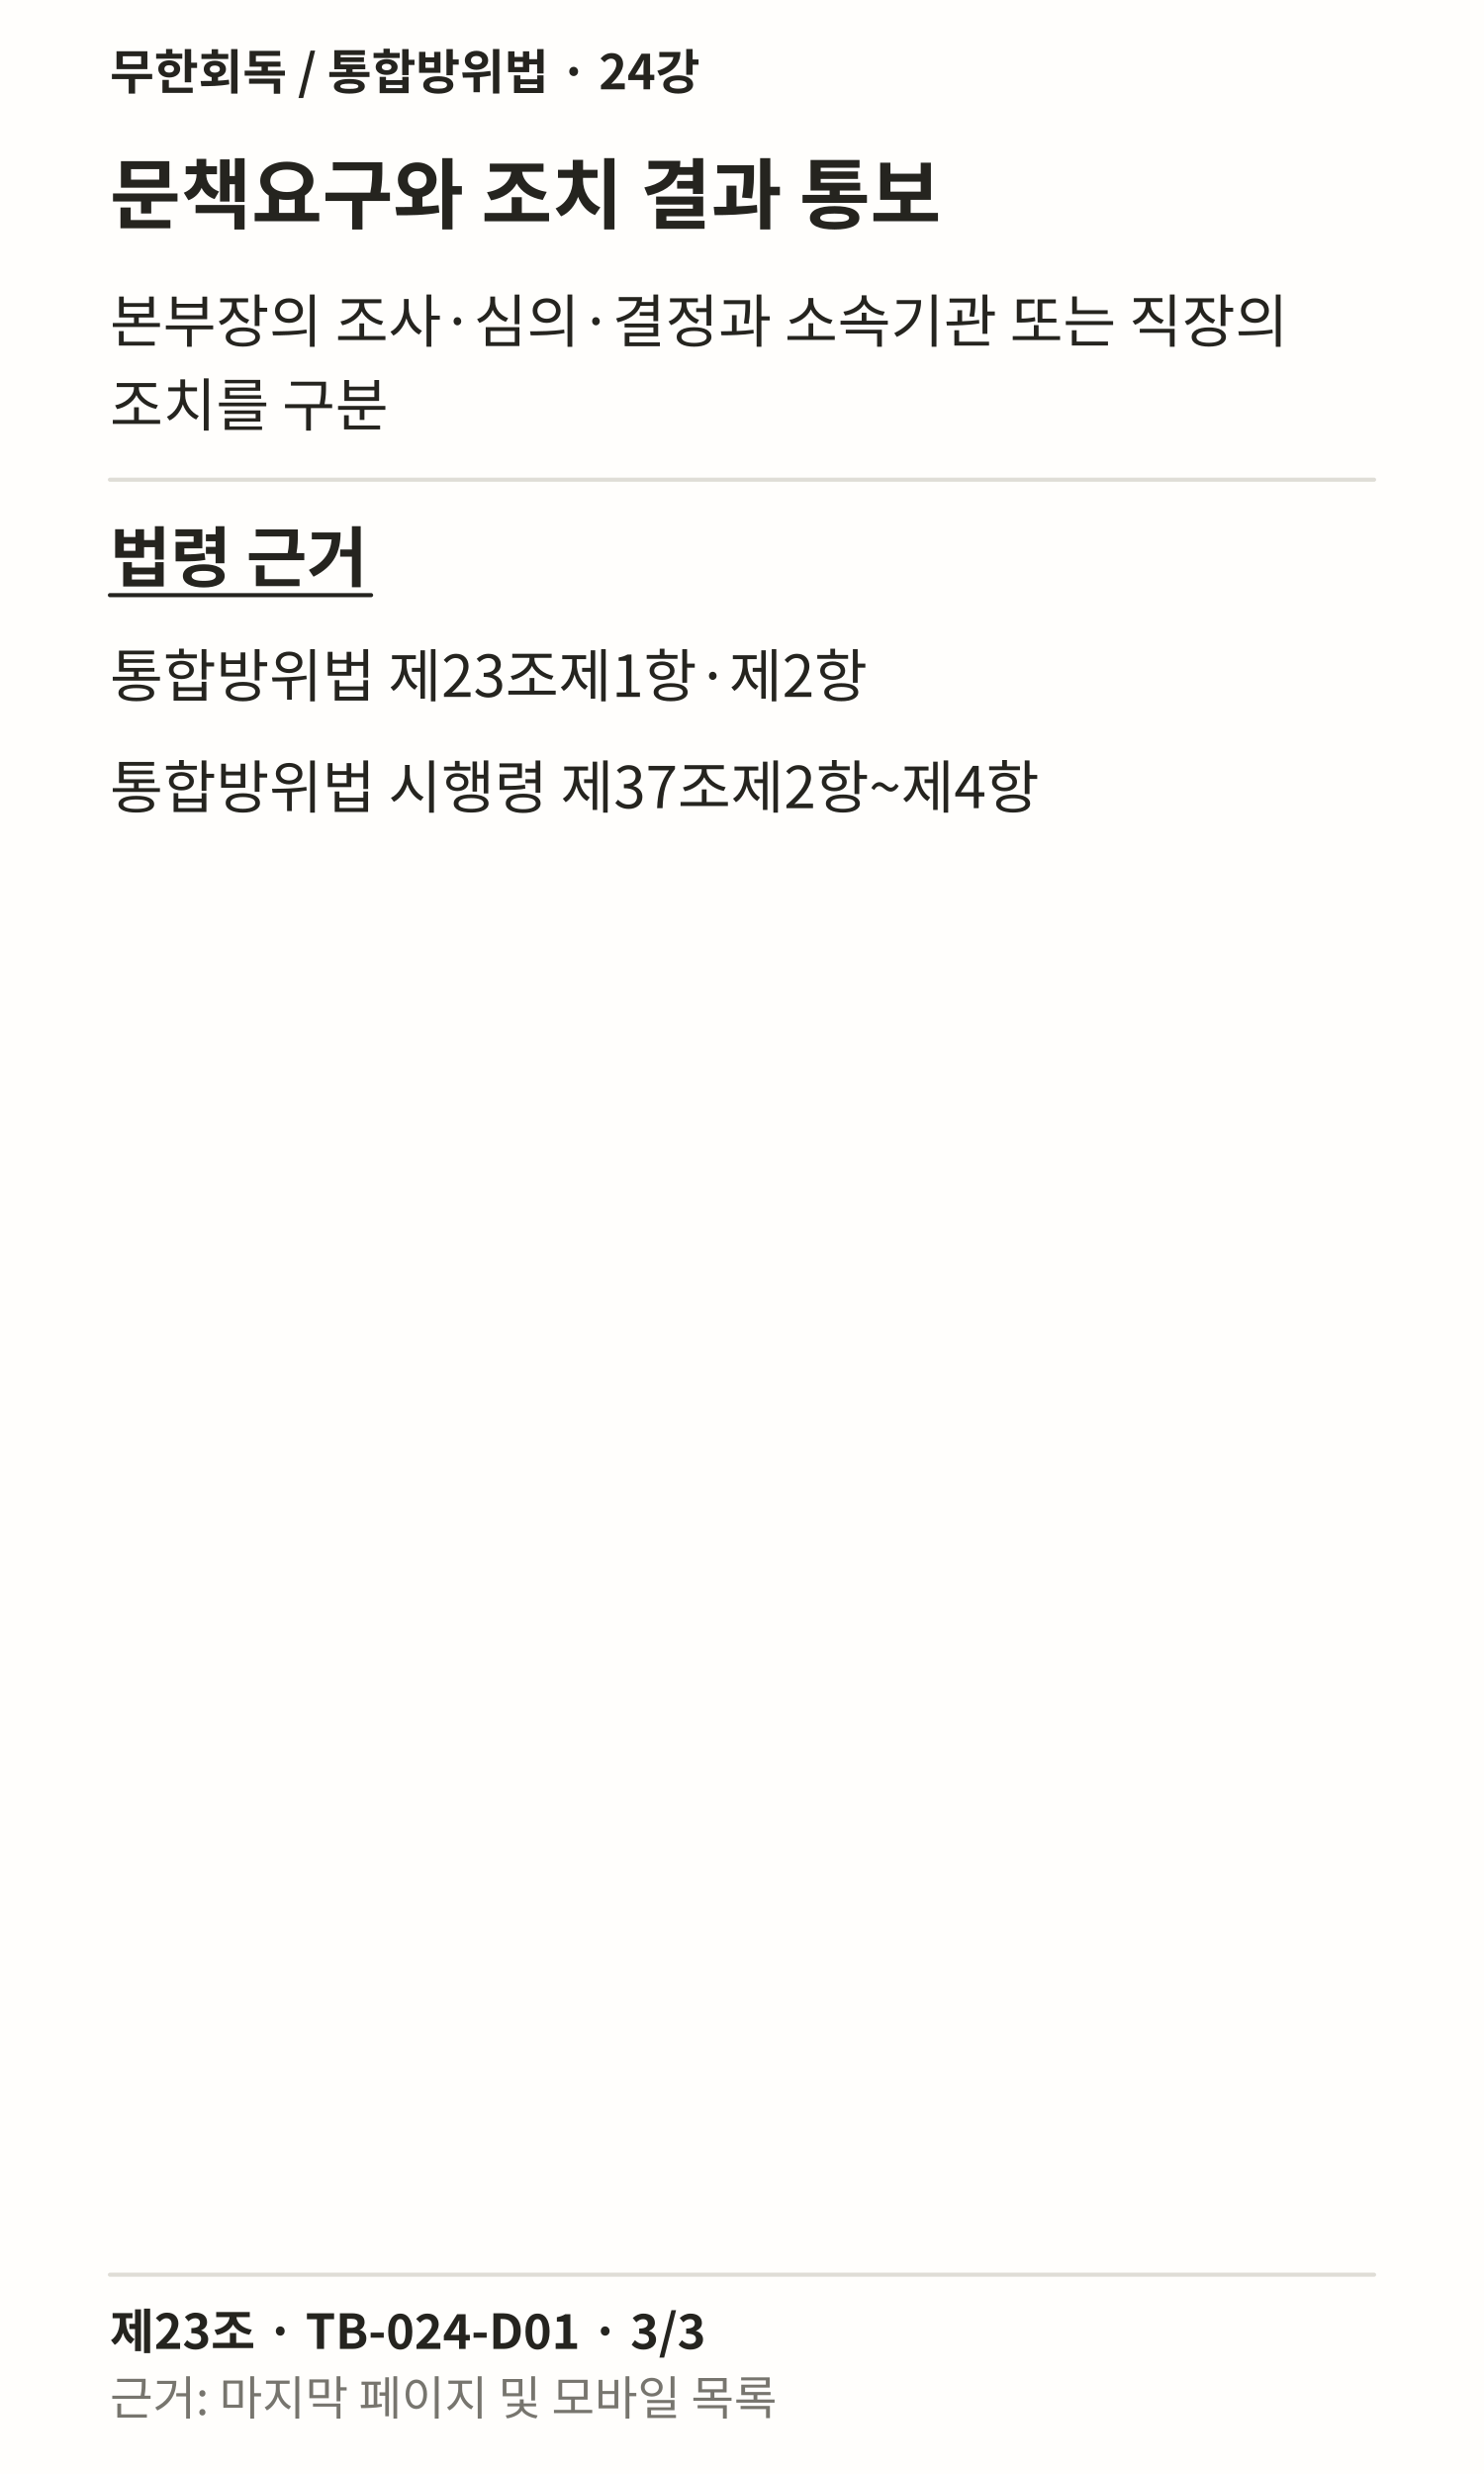
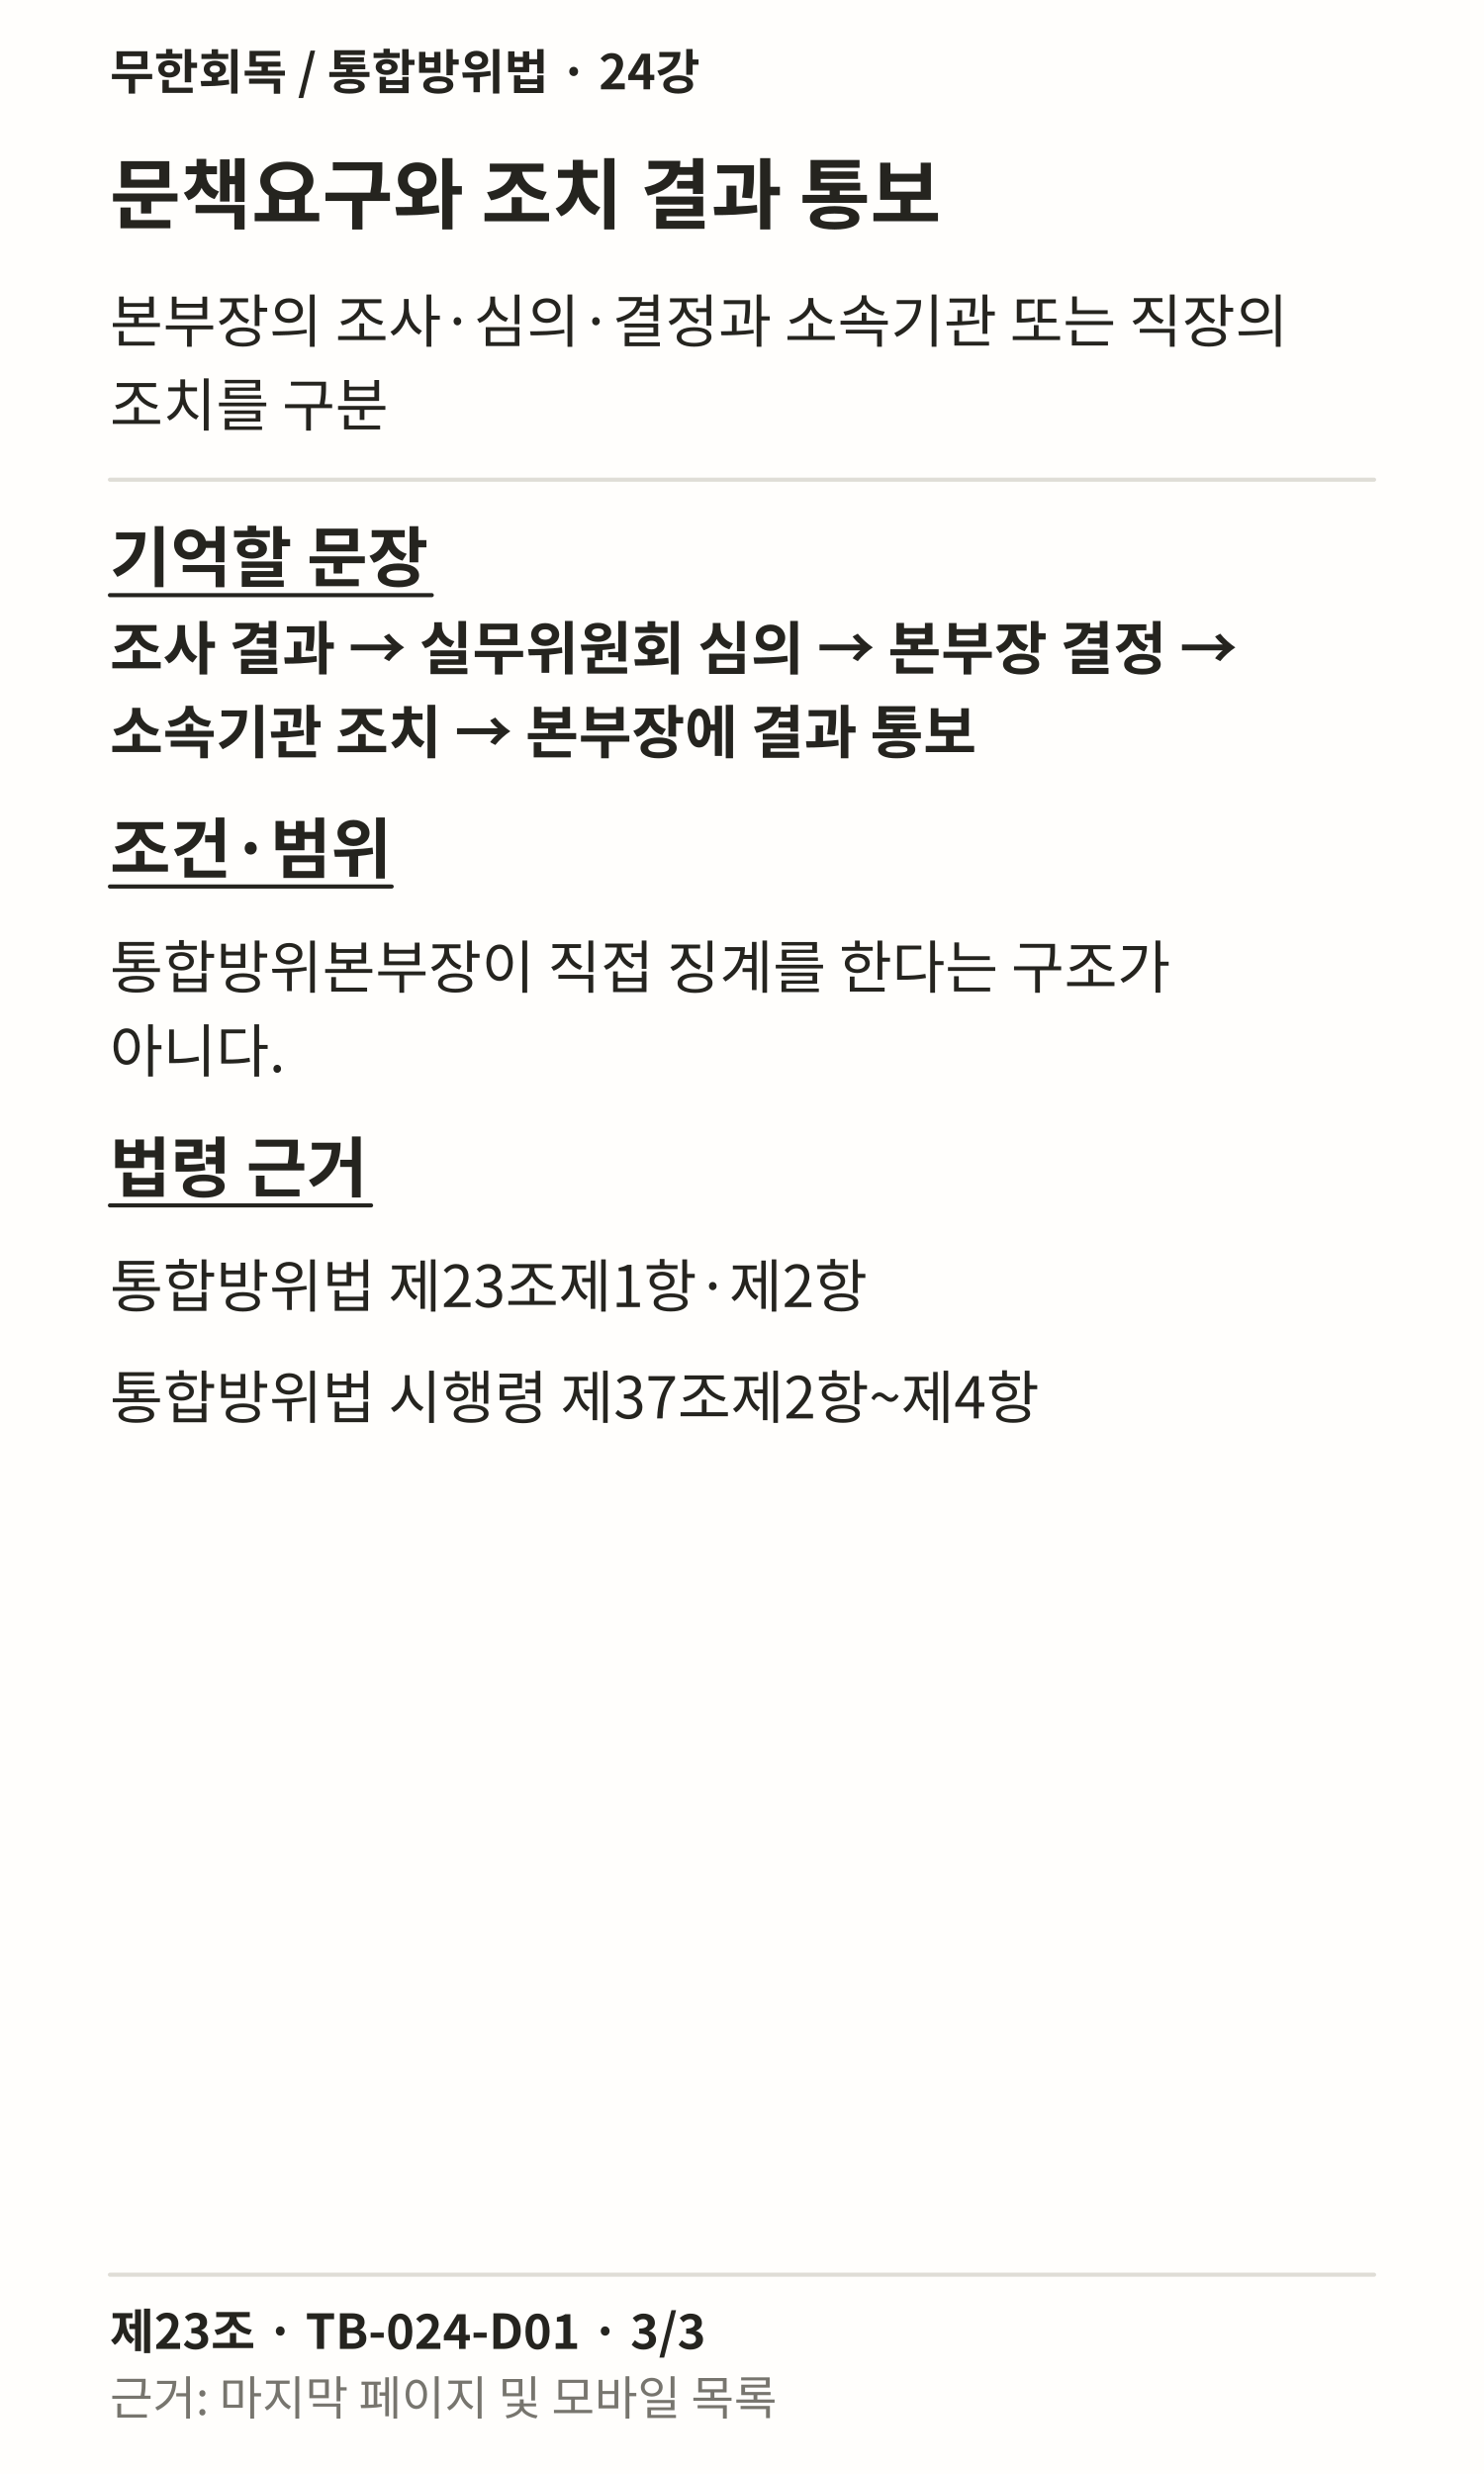
<svg xmlns="http://www.w3.org/2000/svg" width="1080" height="1800" viewBox="0 0 1080 1800" role="img" lang="ko">
  <rect width="1080" height="1800" fill="#FFFEFC" />
  <text x="80" y="65" font-family="Noto Sans CJK KR, sans-serif" font-weight="700" font-size="35" fill="#25241F">무한회독 / 통합방위법 · 24강</text>
  <text x="80" y="162" font-family="Noto Sans CJK KR, sans-serif" font-weight="700" font-size="56" fill="#25241F">문책요구와 조치 결과 통보</text>
  <text x="80" y="249" font-family="Noto Sans CJK KR, sans-serif" font-weight="400" font-size="42" fill="#25241F">본부장의 조사·심의·결정과 소속기관 또는 직장의</text>
  <text x="80" y="310" font-family="Noto Sans CJK KR, sans-serif" font-weight="400" font-size="42" fill="#25241F">조치를 구분</text>
  <path d="M80 349L1000 349" stroke="#DFDDD6" stroke-width="3" fill="none" stroke-linecap="round" />
-   <text x="80" y="423" font-family="Noto Sans CJK KR, sans-serif" font-weight="700" font-size="48" fill="#25241F">법령 근거</text>
-   <path d="M80 433L270.062 433" stroke="#25241F" stroke-width="3" fill="none" stroke-linecap="round" />
-   <text x="80" y="507" font-family="Noto Sans CJK KR, sans-serif" font-weight="400" font-size="42" fill="#25241F">통합방위법 제23조제1항·제2항</text>
-   <text x="80" y="588" font-family="Noto Sans CJK KR, sans-serif" font-weight="400" font-size="42" fill="#25241F">통합방위법 시행령 제37조제2항~제4항</text>
+   <text x="80" y="423" font-family="Noto Sans CJK KR, sans-serif" font-weight="700" font-size="48" fill="#25241F">기억할 문장</text>
+   <path d="M80 433L314.219 433" stroke="#25241F" stroke-width="3" fill="none" stroke-linecap="round" />
+   <text x="80" y="487" font-family="Noto Sans CJK KR, sans-serif" font-weight="700" font-size="42" fill="#25241F">조사 결과 → 실무위원회 심의 → 본부장 결정 →</text>
+   <text x="80" y="548" font-family="Noto Sans CJK KR, sans-serif" font-weight="700" font-size="42" fill="#25241F">소속기관 조치 → 본부장에 결과 통보</text>
+   <text x="80" y="635" font-family="Noto Sans CJK KR, sans-serif" font-weight="700" font-size="48" fill="#25241F">조건·범위</text>
+   <path d="M80 645L285.047 645" stroke="#25241F" stroke-width="3" fill="none" stroke-linecap="round" />
+   <text x="80" y="719" font-family="Noto Sans CJK KR, sans-serif" font-weight="400" font-size="42" fill="#25241F">통합방위본부장이 직접 징계를 한다는 구조가</text>
+   <text x="80" y="780" font-family="Noto Sans CJK KR, sans-serif" font-weight="400" font-size="42" fill="#25241F">아니다.</text>
+   <text x="80" y="867" font-family="Noto Sans CJK KR, sans-serif" font-weight="700" font-size="48" fill="#25241F">법령 근거</text>
+   <path d="M80 877L270.062 877" stroke="#25241F" stroke-width="3" fill="none" stroke-linecap="round" />
+   <text x="80" y="951" font-family="Noto Sans CJK KR, sans-serif" font-weight="400" font-size="42" fill="#25241F">통합방위법 제23조제1항·제2항</text>
+   <text x="80" y="1032" font-family="Noto Sans CJK KR, sans-serif" font-weight="400" font-size="42" fill="#25241F">통합방위법 시행령 제37조제2항~제4항</text>
  <path d="M80 1655L1000 1655" stroke="#DFDDD6" stroke-width="3" fill="none" stroke-linecap="round" />
  <text x="80" y="1709" font-family="Noto Sans CJK KR, sans-serif" font-weight="700" font-size="35" fill="#25241F">제23조 · TB-024-D01 · 3/3</text>
  <text x="80" y="1757" font-family="Noto Sans CJK KR, sans-serif" font-weight="400" font-size="34" fill="#77756E">근거: 마지막 페이지 및 모바일 목록</text>
</svg>
